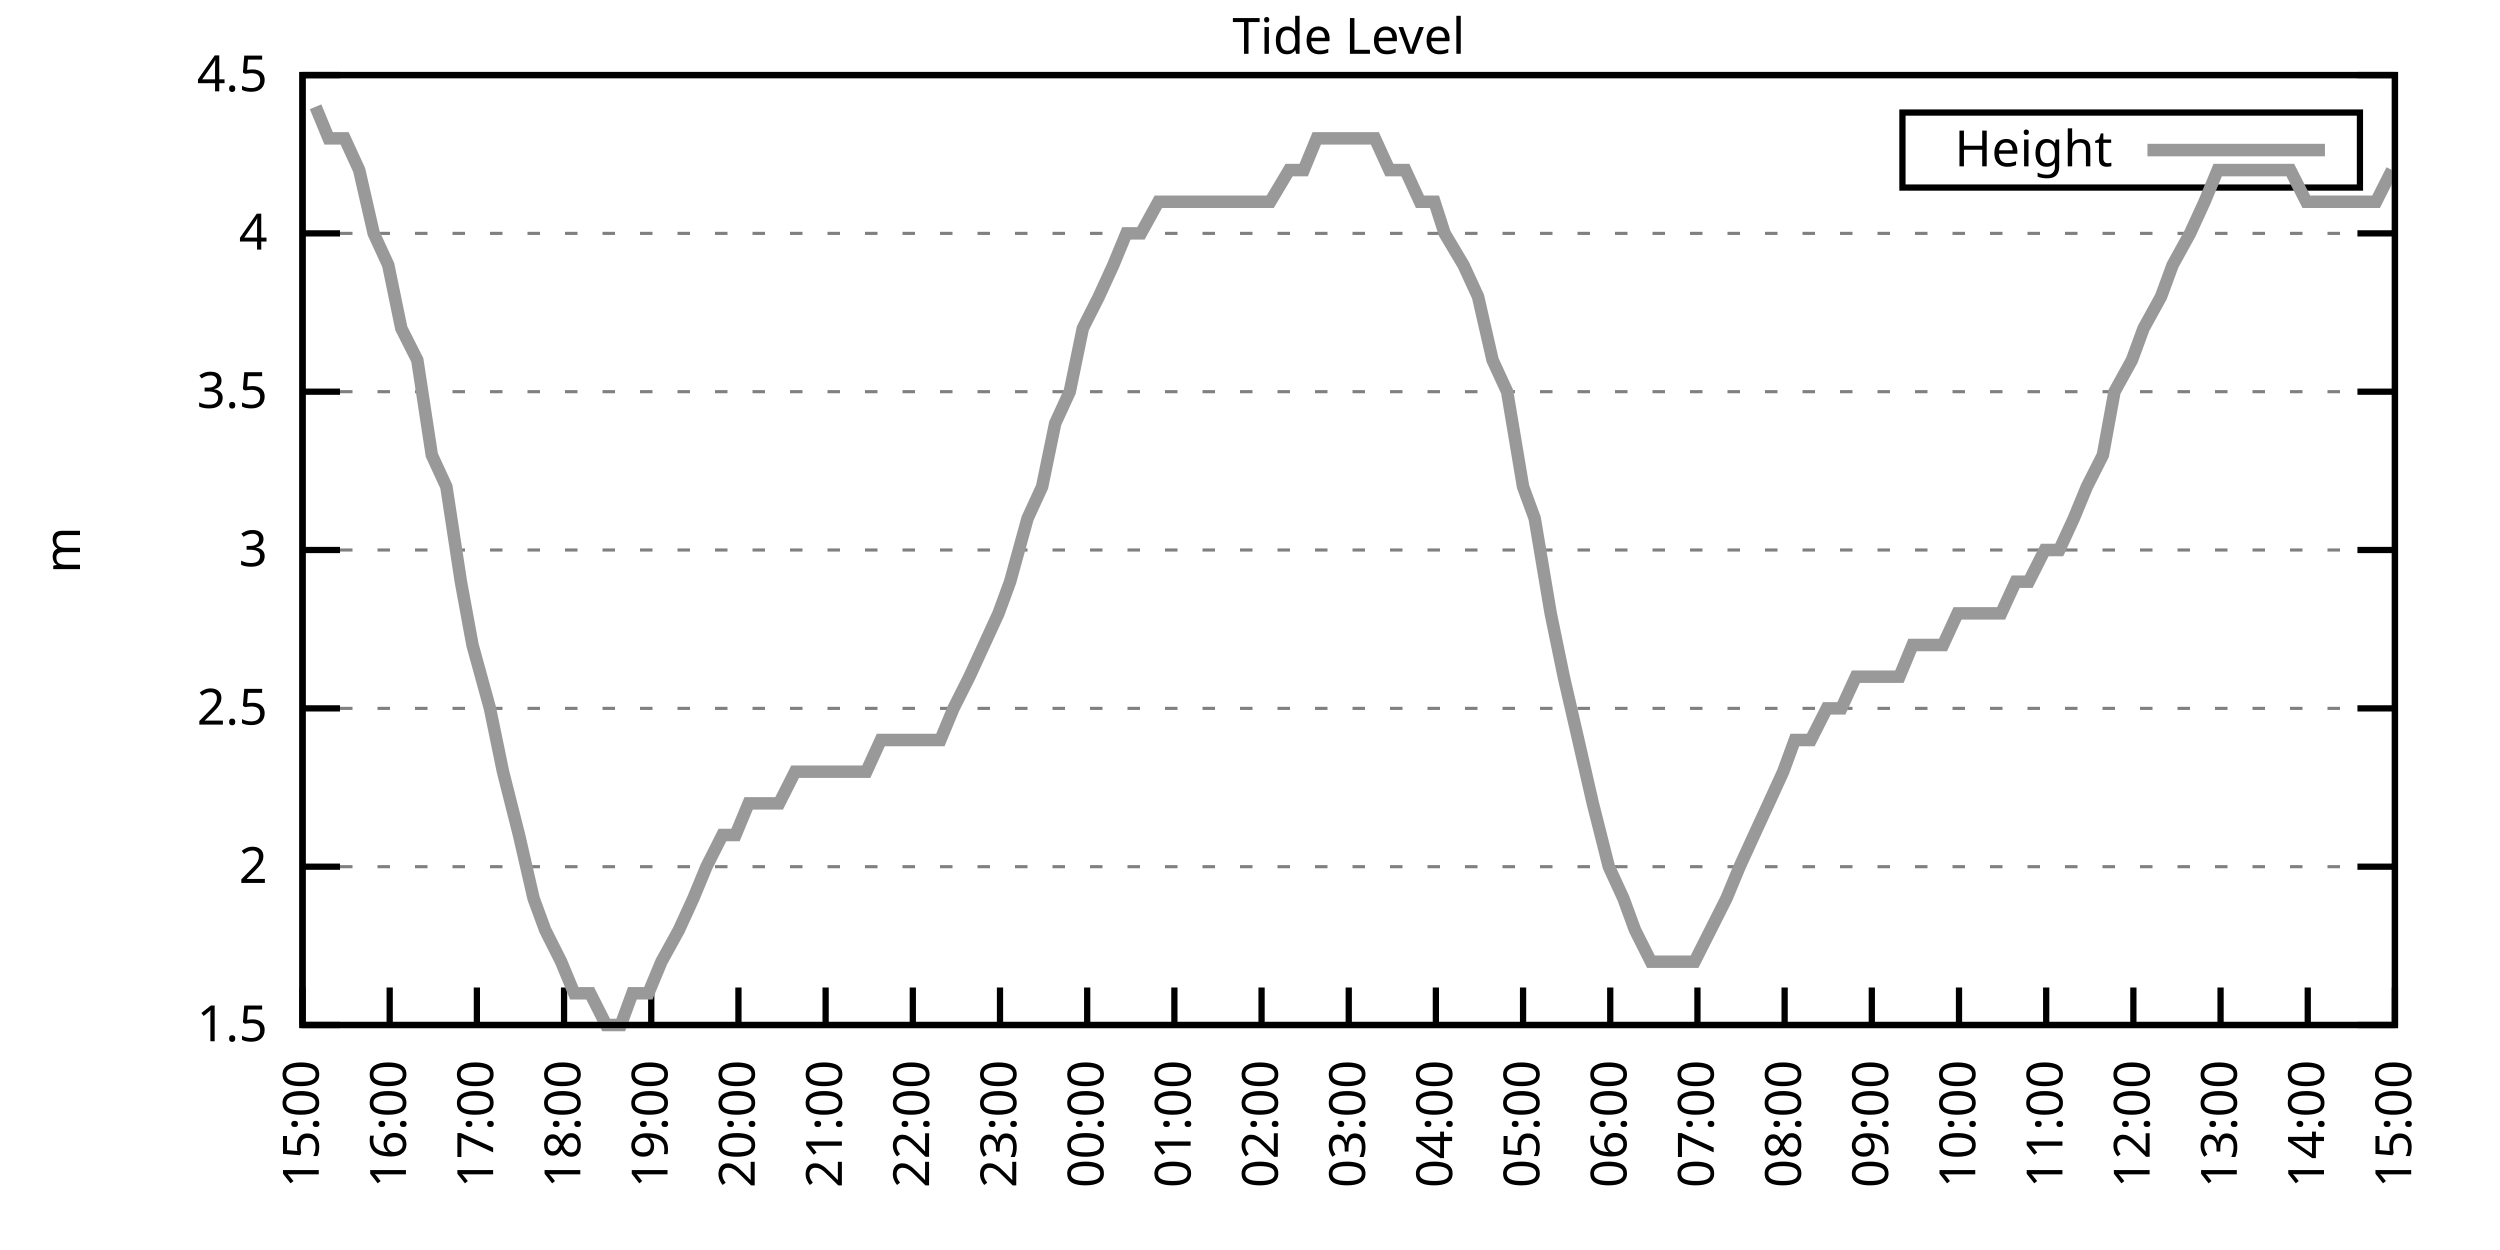
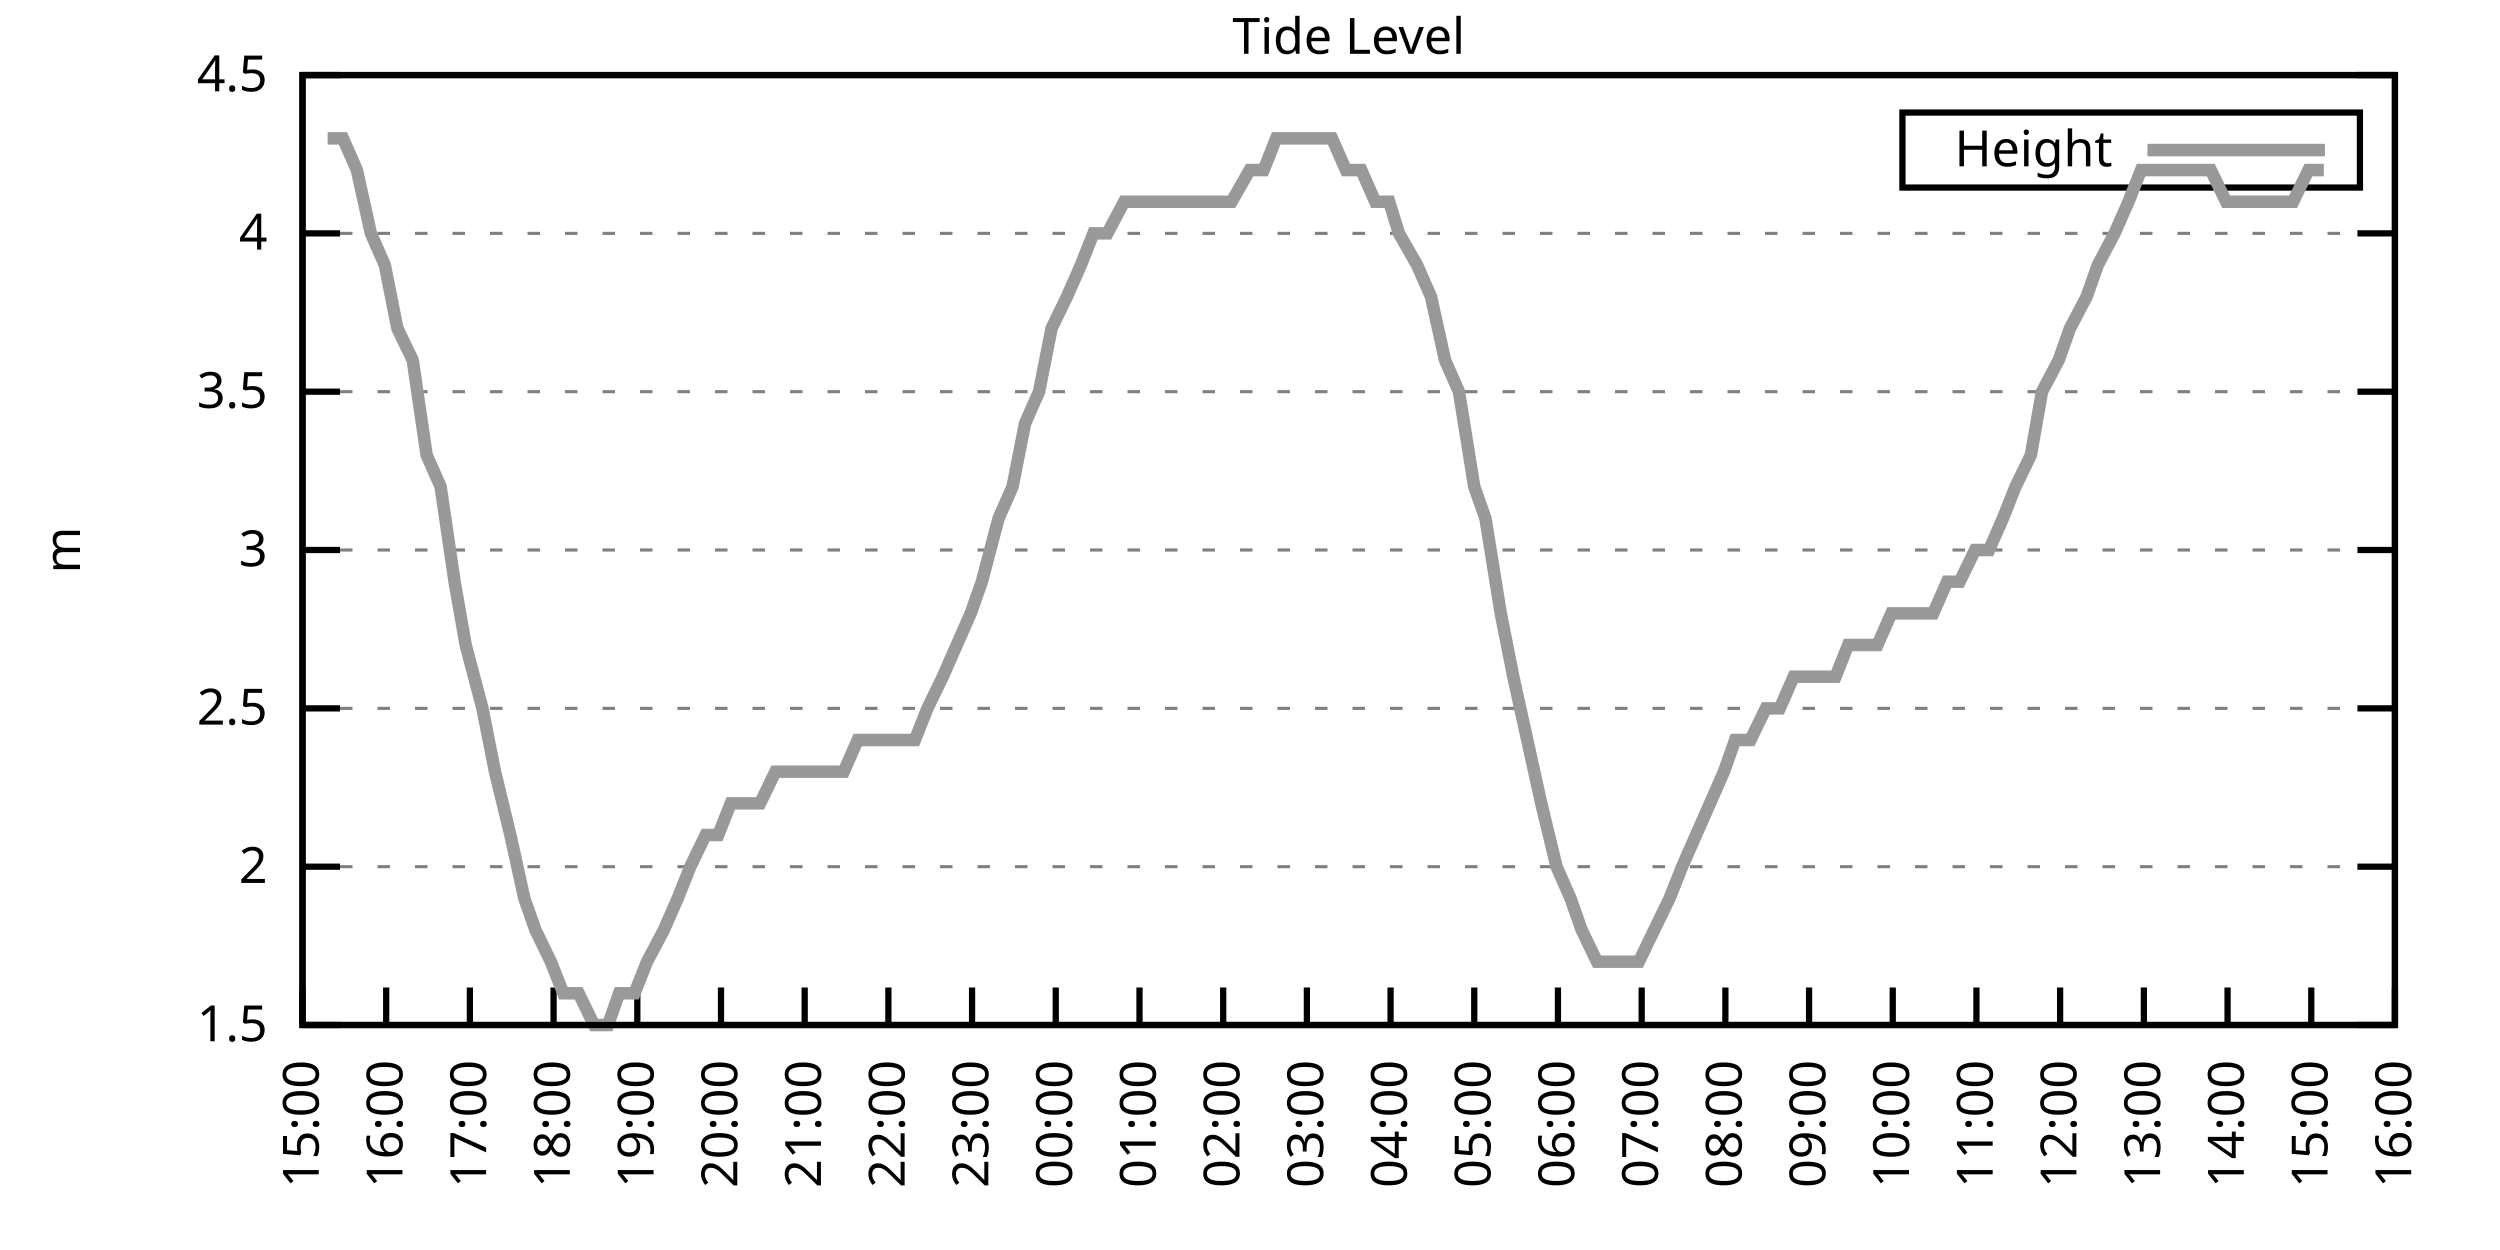
<svg xmlns="http://www.w3.org/2000/svg" xmlns:xlink="http://www.w3.org/1999/xlink" width="400" height="200" viewBox="0 0 400 200">
  <g id="gnuplot_canvas">
    <rect x="0" y="0" width="400" height="200" fill="none" />
    <defs>
      <circle id="gpDot" r="0.5" stroke-width="0.5" stroke="currentColor" />
      <path id="gpPt0" stroke-width="0.333" stroke="currentColor" d="M-1,0 h2 M0,-1 v2" />
      <path id="gpPt1" stroke-width="0.333" stroke="currentColor" d="M-1,-1 L1,1 M1,-1 L-1,1" />
      <path id="gpPt2" stroke-width="0.333" stroke="currentColor" d="M-1,0 L1,0 M0,-1 L0,1 M-1,-1 L1,1 M-1,1 L1,-1" />
      <rect id="gpPt3" stroke-width="0.333" stroke="currentColor" x="-1" y="-1" width="2" height="2" />
      <rect id="gpPt4" stroke-width="0.333" stroke="currentColor" fill="currentColor" x="-1" y="-1" width="2" height="2" />
      <circle id="gpPt5" stroke-width="0.333" stroke="currentColor" cx="0" cy="0" r="1" />
      <use xlink:href="#gpPt5" id="gpPt6" fill="currentColor" stroke="none" />
      <path id="gpPt7" stroke-width="0.333" stroke="currentColor" d="M0,-1.33 L-1.33,0.67 L1.33,0.67 z" />
      <use xlink:href="#gpPt7" id="gpPt8" fill="currentColor" stroke="none" />
      <use xlink:href="#gpPt7" id="gpPt9" stroke="currentColor" transform="rotate(180)" />
      <use xlink:href="#gpPt9" id="gpPt10" fill="currentColor" stroke="none" />
      <use xlink:href="#gpPt3" id="gpPt11" stroke="currentColor" transform="rotate(45)" />
      <use xlink:href="#gpPt11" id="gpPt12" fill="currentColor" stroke="none" />
      <path id="gpPt13" stroke-width="0.333" stroke="currentColor" d="M0,1.330 L1.265,0.411 L0.782,-1.067 L-0.782,-1.076 L-1.265,0.411 z" />
      <use xlink:href="#gpPt13" id="gpPt14" fill="currentColor" stroke="none" />
      <filter id="textbox" filterUnits="objectBoundingBox" x="0" y="0" height="1" width="1">
        <feFlood flood-color="white" flood-opacity="1" result="bgnd" />
        <feComposite in="SourceGraphic" in2="bgnd" operator="atop" />
      </filter>
      <filter id="greybox" filterUnits="objectBoundingBox" x="0" y="0" height="1" width="1">
        <feFlood flood-color="lightgrey" flood-opacity="1" result="grey" />
        <feComposite in="SourceGraphic" in2="grey" operator="atop" />
      </filter>
    </defs>
    <g fill="none" color="white" stroke="currentColor" stroke-width="1.00" stroke-linecap="butt" stroke-linejoin="miter">
</g>
    <g fill="none" color="black" stroke="currentColor" stroke-width="1.00" stroke-linecap="butt" stroke-linejoin="miter">
      <g stroke="none" shape-rendering="crispEdges">
        <polygon fill="rgb(255, 255, 255)" points="48.40,164.00 383.18,164.00 383.18,12.02 48.40,12.02 " />
      </g>
    </g>
    <g fill="none" color="black" stroke="currentColor" stroke-width="1.00" stroke-linecap="butt" stroke-linejoin="miter">
</g>
    <g fill="none" color="black" stroke="black" stroke-width="0.50" stroke-linecap="butt" stroke-linejoin="miter">
</g>
    <g fill="none" color="gray" stroke="currentColor" stroke-width="0.50" stroke-linecap="butt" stroke-linejoin="miter">
      <path stroke="gray" stroke-dasharray="2,4" class="gridline" d="M48.40,164.00 L383.19,164.00  " />
    </g>
    <g fill="none" color="gray" stroke="gray" stroke-width="1.00" stroke-linecap="butt" stroke-linejoin="miter">
</g>
    <g fill="none" color="black" stroke="currentColor" stroke-width="1.00" stroke-linecap="butt" stroke-linejoin="miter">
      <path stroke="black" d="M48.40,164.00 L54.40,164.00 M383.19,164.00 L377.19,164.00  " />
      <g transform="translate(42.80,166.60)" stroke="none" fill="black" font-family="Sans" font-size="8.00" text-anchor="end">
        <text>
          <tspan font-family="Sans"> 1.5</tspan>
        </text>
      </g>
    </g>
    <g fill="none" color="black" stroke="currentColor" stroke-width="1.00" stroke-linecap="butt" stroke-linejoin="miter">
</g>
    <g fill="none" color="black" stroke="black" stroke-width="0.50" stroke-linecap="butt" stroke-linejoin="miter">
</g>
    <g fill="none" color="gray" stroke="currentColor" stroke-width="0.50" stroke-linecap="butt" stroke-linejoin="miter">
      <path stroke="gray" stroke-dasharray="2,4" class="gridline" d="M48.40,138.67 L383.19,138.67  " />
    </g>
    <g fill="none" color="gray" stroke="gray" stroke-width="1.00" stroke-linecap="butt" stroke-linejoin="miter">
</g>
    <g fill="none" color="black" stroke="currentColor" stroke-width="1.00" stroke-linecap="butt" stroke-linejoin="miter">
      <path stroke="black" d="M48.40,138.67 L54.40,138.67 M383.19,138.67 L377.19,138.67  " />
      <g transform="translate(42.80,141.27)" stroke="none" fill="black" font-family="Sans" font-size="8.00" text-anchor="end">
        <text>
          <tspan font-family="Sans"> 2</tspan>
        </text>
      </g>
    </g>
    <g fill="none" color="black" stroke="currentColor" stroke-width="1.00" stroke-linecap="butt" stroke-linejoin="miter">
</g>
    <g fill="none" color="black" stroke="black" stroke-width="0.50" stroke-linecap="butt" stroke-linejoin="miter">
</g>
    <g fill="none" color="gray" stroke="currentColor" stroke-width="0.50" stroke-linecap="butt" stroke-linejoin="miter">
      <path stroke="gray" stroke-dasharray="2,4" class="gridline" d="M48.40,113.34 L383.19,113.34  " />
    </g>
    <g fill="none" color="gray" stroke="gray" stroke-width="1.00" stroke-linecap="butt" stroke-linejoin="miter">
</g>
    <g fill="none" color="black" stroke="currentColor" stroke-width="1.00" stroke-linecap="butt" stroke-linejoin="miter">
      <path stroke="black" d="M48.40,113.34 L54.40,113.34 M383.19,113.34 L377.19,113.34  " />
      <g transform="translate(42.80,115.94)" stroke="none" fill="black" font-family="Sans" font-size="8.00" text-anchor="end">
        <text>
          <tspan font-family="Sans"> 2.5</tspan>
        </text>
      </g>
    </g>
    <g fill="none" color="black" stroke="currentColor" stroke-width="1.00" stroke-linecap="butt" stroke-linejoin="miter">
</g>
    <g fill="none" color="black" stroke="black" stroke-width="0.50" stroke-linecap="butt" stroke-linejoin="miter">
</g>
    <g fill="none" color="gray" stroke="currentColor" stroke-width="0.50" stroke-linecap="butt" stroke-linejoin="miter">
      <path stroke="gray" stroke-dasharray="2,4" class="gridline" d="M48.40,88.00 L383.19,88.00  " />
    </g>
    <g fill="none" color="gray" stroke="gray" stroke-width="1.00" stroke-linecap="butt" stroke-linejoin="miter">
</g>
    <g fill="none" color="black" stroke="currentColor" stroke-width="1.00" stroke-linecap="butt" stroke-linejoin="miter">
      <path stroke="black" d="M48.40,88.00 L54.40,88.00 M383.19,88.00 L377.19,88.00  " />
      <g transform="translate(42.80,90.60)" stroke="none" fill="black" font-family="Sans" font-size="8.00" text-anchor="end">
        <text>
          <tspan font-family="Sans"> 3</tspan>
        </text>
      </g>
    </g>
    <g fill="none" color="black" stroke="currentColor" stroke-width="1.00" stroke-linecap="butt" stroke-linejoin="miter">
</g>
    <g fill="none" color="black" stroke="black" stroke-width="0.50" stroke-linecap="butt" stroke-linejoin="miter">
</g>
    <g fill="none" color="gray" stroke="currentColor" stroke-width="0.50" stroke-linecap="butt" stroke-linejoin="miter">
      <path stroke="gray" stroke-dasharray="2,4" class="gridline" d="M48.40,62.67 L383.19,62.67  " />
    </g>
    <g fill="none" color="gray" stroke="gray" stroke-width="1.00" stroke-linecap="butt" stroke-linejoin="miter">
</g>
    <g fill="none" color="black" stroke="currentColor" stroke-width="1.00" stroke-linecap="butt" stroke-linejoin="miter">
      <path stroke="black" d="M48.40,62.67 L54.40,62.67 M383.19,62.67 L377.19,62.67  " />
      <g transform="translate(42.80,65.27)" stroke="none" fill="black" font-family="Sans" font-size="8.00" text-anchor="end">
        <text>
          <tspan font-family="Sans"> 3.5</tspan>
        </text>
      </g>
    </g>
    <g fill="none" color="black" stroke="currentColor" stroke-width="1.00" stroke-linecap="butt" stroke-linejoin="miter">
</g>
    <g fill="none" color="black" stroke="black" stroke-width="0.50" stroke-linecap="butt" stroke-linejoin="miter">
</g>
    <g fill="none" color="gray" stroke="currentColor" stroke-width="0.50" stroke-linecap="butt" stroke-linejoin="miter">
      <path stroke="gray" stroke-dasharray="2,4" class="gridline" d="M48.40,37.34 L383.19,37.34  " />
    </g>
    <g fill="none" color="gray" stroke="gray" stroke-width="1.00" stroke-linecap="butt" stroke-linejoin="miter">
</g>
    <g fill="none" color="black" stroke="currentColor" stroke-width="1.00" stroke-linecap="butt" stroke-linejoin="miter">
      <path stroke="black" d="M48.40,37.34 L54.40,37.34 M383.19,37.34 L377.19,37.34  " />
      <g transform="translate(42.80,39.94)" stroke="none" fill="black" font-family="Sans" font-size="8.00" text-anchor="end">
        <text>
          <tspan font-family="Sans"> 4</tspan>
        </text>
      </g>
    </g>
    <g fill="none" color="black" stroke="currentColor" stroke-width="1.00" stroke-linecap="butt" stroke-linejoin="miter">
</g>
    <g fill="none" color="black" stroke="black" stroke-width="0.50" stroke-linecap="butt" stroke-linejoin="miter">
</g>
    <g fill="none" color="gray" stroke="currentColor" stroke-width="0.50" stroke-linecap="butt" stroke-linejoin="miter">
      <path stroke="gray" stroke-dasharray="2,4" class="gridline" d="M48.40,12.01 L383.19,12.01  " />
    </g>
    <g fill="none" color="gray" stroke="gray" stroke-width="1.00" stroke-linecap="butt" stroke-linejoin="miter">
</g>
    <g fill="none" color="black" stroke="currentColor" stroke-width="1.00" stroke-linecap="butt" stroke-linejoin="miter">
      <path stroke="black" d="M48.40,12.01 L54.40,12.01 M383.19,12.01 L377.19,12.01  " />
      <g transform="translate(42.80,14.61)" stroke="none" fill="black" font-family="Sans" font-size="8.00" text-anchor="end">
        <text>
          <tspan font-family="Sans"> 4.5</tspan>
        </text>
      </g>
    </g>
    <g fill="none" color="black" stroke="currentColor" stroke-width="1.00" stroke-linecap="butt" stroke-linejoin="miter">
      <path stroke="black" d="M48.40,164.00 L48.40,158.00  " />
      <g transform="translate(51.00,169.60) rotate(270.00)" stroke="none" fill="black" font-family="Sans" font-size="8.00" text-anchor="end">
        <text>
          <tspan font-family="Sans">15:00</tspan>
        </text>
      </g>
    </g>
    <g fill="none" color="black" stroke="currentColor" stroke-width="1.00" stroke-linecap="butt" stroke-linejoin="miter">
-       <path stroke="black" d="M62.35,164.00 L62.35,158.00  " />
-       <g transform="translate(64.95,169.60) rotate(270.00)" stroke="none" fill="black" font-family="Sans" font-size="8.00" text-anchor="end">
+       <path stroke="black" d="M61.79,164.00 L61.79,158.00  " />
+       <g transform="translate(64.39,169.60) rotate(270.00)" stroke="none" fill="black" font-family="Sans" font-size="8.00" text-anchor="end">
        <text>
          <tspan font-family="Sans">16:00</tspan>
        </text>
      </g>
    </g>
    <g fill="none" color="black" stroke="currentColor" stroke-width="1.00" stroke-linecap="butt" stroke-linejoin="miter">
-       <path stroke="black" d="M76.30,164.00 L76.30,158.00  " />
-       <g transform="translate(78.90,169.60) rotate(270.00)" stroke="none" fill="black" font-family="Sans" font-size="8.00" text-anchor="end">
+       <path stroke="black" d="M75.18,164.00 L75.18,158.00  " />
+       <g transform="translate(77.78,169.60) rotate(270.00)" stroke="none" fill="black" font-family="Sans" font-size="8.00" text-anchor="end">
        <text>
          <tspan font-family="Sans">17:00</tspan>
        </text>
      </g>
    </g>
    <g fill="none" color="black" stroke="currentColor" stroke-width="1.00" stroke-linecap="butt" stroke-linejoin="miter">
-       <path stroke="black" d="M90.25,164.00 L90.25,158.00  " />
-       <g transform="translate(92.85,169.60) rotate(270.00)" stroke="none" fill="black" font-family="Sans" font-size="8.00" text-anchor="end">
+       <path stroke="black" d="M88.57,164.00 L88.57,158.00  " />
+       <g transform="translate(91.17,169.60) rotate(270.00)" stroke="none" fill="black" font-family="Sans" font-size="8.00" text-anchor="end">
        <text>
          <tspan font-family="Sans">18:00</tspan>
        </text>
      </g>
    </g>
    <g fill="none" color="black" stroke="currentColor" stroke-width="1.00" stroke-linecap="butt" stroke-linejoin="miter">
-       <path stroke="black" d="M104.20,164.00 L104.20,158.00  " />
-       <g transform="translate(106.80,169.60) rotate(270.00)" stroke="none" fill="black" font-family="Sans" font-size="8.00" text-anchor="end">
+       <path stroke="black" d="M101.97,164.00 L101.97,158.00  " />
+       <g transform="translate(104.57,169.60) rotate(270.00)" stroke="none" fill="black" font-family="Sans" font-size="8.00" text-anchor="end">
        <text>
          <tspan font-family="Sans">19:00</tspan>
        </text>
      </g>
    </g>
    <g fill="none" color="black" stroke="currentColor" stroke-width="1.00" stroke-linecap="butt" stroke-linejoin="miter">
-       <path stroke="black" d="M118.15,164.00 L118.15,158.00  " />
-       <g transform="translate(120.75,169.60) rotate(270.00)" stroke="none" fill="black" font-family="Sans" font-size="8.00" text-anchor="end">
+       <path stroke="black" d="M115.36,164.00 L115.36,158.00  " />
+       <g transform="translate(117.96,169.60) rotate(270.00)" stroke="none" fill="black" font-family="Sans" font-size="8.00" text-anchor="end">
        <text>
          <tspan font-family="Sans">20:00</tspan>
        </text>
      </g>
    </g>
    <g fill="none" color="black" stroke="currentColor" stroke-width="1.00" stroke-linecap="butt" stroke-linejoin="miter">
-       <path stroke="black" d="M132.10,164.00 L132.10,158.00  " />
-       <g transform="translate(134.70,169.60) rotate(270.00)" stroke="none" fill="black" font-family="Sans" font-size="8.00" text-anchor="end">
+       <path stroke="black" d="M128.75,164.00 L128.75,158.00  " />
+       <g transform="translate(131.35,169.60) rotate(270.00)" stroke="none" fill="black" font-family="Sans" font-size="8.00" text-anchor="end">
        <text>
          <tspan font-family="Sans">21:00</tspan>
        </text>
      </g>
    </g>
    <g fill="none" color="black" stroke="currentColor" stroke-width="1.00" stroke-linecap="butt" stroke-linejoin="miter">
-       <path stroke="black" d="M146.05,164.00 L146.05,158.00  " />
-       <g transform="translate(148.65,169.60) rotate(270.00)" stroke="none" fill="black" font-family="Sans" font-size="8.00" text-anchor="end">
+       <path stroke="black" d="M142.14,164.00 L142.14,158.00  " />
+       <g transform="translate(144.74,169.60) rotate(270.00)" stroke="none" fill="black" font-family="Sans" font-size="8.00" text-anchor="end">
        <text>
          <tspan font-family="Sans">22:00</tspan>
        </text>
      </g>
    </g>
    <g fill="none" color="black" stroke="currentColor" stroke-width="1.00" stroke-linecap="butt" stroke-linejoin="miter">
-       <path stroke="black" d="M160.00,164.00 L160.00,158.00  " />
-       <g transform="translate(162.60,169.60) rotate(270.00)" stroke="none" fill="black" font-family="Sans" font-size="8.00" text-anchor="end">
+       <path stroke="black" d="M155.53,164.00 L155.53,158.00  " />
+       <g transform="translate(158.13,169.60) rotate(270.00)" stroke="none" fill="black" font-family="Sans" font-size="8.00" text-anchor="end">
        <text>
          <tspan font-family="Sans">23:00</tspan>
        </text>
      </g>
    </g>
    <g fill="none" color="black" stroke="currentColor" stroke-width="1.00" stroke-linecap="butt" stroke-linejoin="miter">
-       <path stroke="black" d="M173.95,164.00 L173.95,158.00  " />
-       <g transform="translate(176.55,169.60) rotate(270.00)" stroke="none" fill="black" font-family="Sans" font-size="8.00" text-anchor="end">
+       <path stroke="black" d="M168.92,164.00 L168.92,158.00  " />
+       <g transform="translate(171.52,169.60) rotate(270.00)" stroke="none" fill="black" font-family="Sans" font-size="8.00" text-anchor="end">
        <text>
          <tspan font-family="Sans">00:00</tspan>
        </text>
      </g>
    </g>
    <g fill="none" color="black" stroke="currentColor" stroke-width="1.00" stroke-linecap="butt" stroke-linejoin="miter">
-       <path stroke="black" d="M187.90,164.00 L187.90,158.00  " />
-       <g transform="translate(190.50,169.60) rotate(270.00)" stroke="none" fill="black" font-family="Sans" font-size="8.00" text-anchor="end">
+       <path stroke="black" d="M182.32,164.00 L182.32,158.00  " />
+       <g transform="translate(184.92,169.60) rotate(270.00)" stroke="none" fill="black" font-family="Sans" font-size="8.00" text-anchor="end">
        <text>
          <tspan font-family="Sans">01:00</tspan>
        </text>
      </g>
    </g>
    <g fill="none" color="black" stroke="currentColor" stroke-width="1.00" stroke-linecap="butt" stroke-linejoin="miter">
-       <path stroke="black" d="M201.85,164.00 L201.85,158.00  " />
-       <g transform="translate(204.45,169.60) rotate(270.00)" stroke="none" fill="black" font-family="Sans" font-size="8.00" text-anchor="end">
+       <path stroke="black" d="M195.71,164.00 L195.71,158.00  " />
+       <g transform="translate(198.31,169.60) rotate(270.00)" stroke="none" fill="black" font-family="Sans" font-size="8.00" text-anchor="end">
        <text>
          <tspan font-family="Sans">02:00</tspan>
        </text>
      </g>
    </g>
    <g fill="none" color="black" stroke="currentColor" stroke-width="1.00" stroke-linecap="butt" stroke-linejoin="miter">
-       <path stroke="black" d="M215.80,164.00 L215.80,158.00  " />
-       <g transform="translate(218.40,169.60) rotate(270.00)" stroke="none" fill="black" font-family="Sans" font-size="8.00" text-anchor="end">
+       <path stroke="black" d="M209.10,164.00 L209.10,158.00  " />
+       <g transform="translate(211.70,169.60) rotate(270.00)" stroke="none" fill="black" font-family="Sans" font-size="8.00" text-anchor="end">
        <text>
          <tspan font-family="Sans">03:00</tspan>
        </text>
      </g>
    </g>
    <g fill="none" color="black" stroke="currentColor" stroke-width="1.00" stroke-linecap="butt" stroke-linejoin="miter">
-       <path stroke="black" d="M229.74,164.00 L229.74,158.00  " />
-       <g transform="translate(232.34,169.60) rotate(270.00)" stroke="none" fill="black" font-family="Sans" font-size="8.00" text-anchor="end">
+       <path stroke="black" d="M222.49,164.00 L222.49,158.00  " />
+       <g transform="translate(225.09,169.60) rotate(270.00)" stroke="none" fill="black" font-family="Sans" font-size="8.00" text-anchor="end">
        <text>
          <tspan font-family="Sans">04:00</tspan>
        </text>
      </g>
    </g>
    <g fill="none" color="black" stroke="currentColor" stroke-width="1.00" stroke-linecap="butt" stroke-linejoin="miter">
-       <path stroke="black" d="M243.69,164.00 L243.69,158.00  " />
-       <g transform="translate(246.29,169.60) rotate(270.00)" stroke="none" fill="black" font-family="Sans" font-size="8.00" text-anchor="end">
+       <path stroke="black" d="M235.88,164.00 L235.88,158.00  " />
+       <g transform="translate(238.48,169.60) rotate(270.00)" stroke="none" fill="black" font-family="Sans" font-size="8.00" text-anchor="end">
        <text>
          <tspan font-family="Sans">05:00</tspan>
        </text>
      </g>
    </g>
    <g fill="none" color="black" stroke="currentColor" stroke-width="1.00" stroke-linecap="butt" stroke-linejoin="miter">
-       <path stroke="black" d="M257.64,164.00 L257.64,158.00  " />
-       <g transform="translate(260.24,169.60) rotate(270.00)" stroke="none" fill="black" font-family="Sans" font-size="8.00" text-anchor="end">
+       <path stroke="black" d="M249.27,164.00 L249.27,158.00  " />
+       <g transform="translate(251.87,169.60) rotate(270.00)" stroke="none" fill="black" font-family="Sans" font-size="8.00" text-anchor="end">
        <text>
          <tspan font-family="Sans">06:00</tspan>
        </text>
      </g>
    </g>
    <g fill="none" color="black" stroke="currentColor" stroke-width="1.00" stroke-linecap="butt" stroke-linejoin="miter">
-       <path stroke="black" d="M271.59,164.00 L271.59,158.00  " />
-       <g transform="translate(274.19,169.60) rotate(270.00)" stroke="none" fill="black" font-family="Sans" font-size="8.00" text-anchor="end">
+       <path stroke="black" d="M262.67,164.00 L262.67,158.00  " />
+       <g transform="translate(265.27,169.60) rotate(270.00)" stroke="none" fill="black" font-family="Sans" font-size="8.00" text-anchor="end">
        <text>
          <tspan font-family="Sans">07:00</tspan>
        </text>
      </g>
    </g>
    <g fill="none" color="black" stroke="currentColor" stroke-width="1.00" stroke-linecap="butt" stroke-linejoin="miter">
-       <path stroke="black" d="M285.54,164.00 L285.54,158.00  " />
-       <g transform="translate(288.14,169.60) rotate(270.00)" stroke="none" fill="black" font-family="Sans" font-size="8.00" text-anchor="end">
+       <path stroke="black" d="M276.06,164.00 L276.06,158.00  " />
+       <g transform="translate(278.66,169.60) rotate(270.00)" stroke="none" fill="black" font-family="Sans" font-size="8.00" text-anchor="end">
        <text>
          <tspan font-family="Sans">08:00</tspan>
        </text>
      </g>
    </g>
    <g fill="none" color="black" stroke="currentColor" stroke-width="1.00" stroke-linecap="butt" stroke-linejoin="miter">
-       <path stroke="black" d="M299.49,164.00 L299.49,158.00  " />
-       <g transform="translate(302.09,169.60) rotate(270.00)" stroke="none" fill="black" font-family="Sans" font-size="8.00" text-anchor="end">
+       <path stroke="black" d="M289.45,164.00 L289.45,158.00  " />
+       <g transform="translate(292.05,169.60) rotate(270.00)" stroke="none" fill="black" font-family="Sans" font-size="8.00" text-anchor="end">
        <text>
          <tspan font-family="Sans">09:00</tspan>
        </text>
      </g>
    </g>
    <g fill="none" color="black" stroke="currentColor" stroke-width="1.00" stroke-linecap="butt" stroke-linejoin="miter">
-       <path stroke="black" d="M313.44,164.00 L313.44,158.00  " />
-       <g transform="translate(316.04,169.60) rotate(270.00)" stroke="none" fill="black" font-family="Sans" font-size="8.00" text-anchor="end">
+       <path stroke="black" d="M302.84,164.00 L302.84,158.00  " />
+       <g transform="translate(305.44,169.60) rotate(270.00)" stroke="none" fill="black" font-family="Sans" font-size="8.00" text-anchor="end">
        <text>
          <tspan font-family="Sans">10:00</tspan>
        </text>
      </g>
    </g>
    <g fill="none" color="black" stroke="currentColor" stroke-width="1.00" stroke-linecap="butt" stroke-linejoin="miter">
-       <path stroke="black" d="M327.39,164.00 L327.39,158.00  " />
-       <g transform="translate(329.99,169.60) rotate(270.00)" stroke="none" fill="black" font-family="Sans" font-size="8.00" text-anchor="end">
+       <path stroke="black" d="M316.23,164.00 L316.23,158.00  " />
+       <g transform="translate(318.83,169.60) rotate(270.00)" stroke="none" fill="black" font-family="Sans" font-size="8.00" text-anchor="end">
        <text>
          <tspan font-family="Sans">11:00</tspan>
        </text>
      </g>
    </g>
    <g fill="none" color="black" stroke="currentColor" stroke-width="1.00" stroke-linecap="butt" stroke-linejoin="miter">
-       <path stroke="black" d="M341.34,164.00 L341.34,158.00  " />
-       <g transform="translate(343.94,169.60) rotate(270.00)" stroke="none" fill="black" font-family="Sans" font-size="8.00" text-anchor="end">
+       <path stroke="black" d="M329.62,164.00 L329.62,158.00  " />
+       <g transform="translate(332.22,169.60) rotate(270.00)" stroke="none" fill="black" font-family="Sans" font-size="8.00" text-anchor="end">
        <text>
          <tspan font-family="Sans">12:00</tspan>
        </text>
      </g>
    </g>
    <g fill="none" color="black" stroke="currentColor" stroke-width="1.00" stroke-linecap="butt" stroke-linejoin="miter">
-       <path stroke="black" d="M355.29,164.00 L355.29,158.00  " />
-       <g transform="translate(357.89,169.60) rotate(270.00)" stroke="none" fill="black" font-family="Sans" font-size="8.00" text-anchor="end">
+       <path stroke="black" d="M343.02,164.00 L343.02,158.00  " />
+       <g transform="translate(345.62,169.60) rotate(270.00)" stroke="none" fill="black" font-family="Sans" font-size="8.00" text-anchor="end">
        <text>
          <tspan font-family="Sans">13:00</tspan>
        </text>
      </g>
    </g>
    <g fill="none" color="black" stroke="currentColor" stroke-width="1.00" stroke-linecap="butt" stroke-linejoin="miter">
-       <path stroke="black" d="M369.24,164.00 L369.24,158.00  " />
-       <g transform="translate(371.84,169.60) rotate(270.00)" stroke="none" fill="black" font-family="Sans" font-size="8.00" text-anchor="end">
+       <path stroke="black" d="M356.41,164.00 L356.41,158.00  " />
+       <g transform="translate(359.01,169.60) rotate(270.00)" stroke="none" fill="black" font-family="Sans" font-size="8.00" text-anchor="end">
        <text>
          <tspan font-family="Sans">14:00</tspan>
+         </text>
+       </g>
+     </g>
+     <g fill="none" color="black" stroke="currentColor" stroke-width="1.00" stroke-linecap="butt" stroke-linejoin="miter">
+       <path stroke="black" d="M369.80,164.00 L369.80,158.00  " />
+       <g transform="translate(372.40,169.60) rotate(270.00)" stroke="none" fill="black" font-family="Sans" font-size="8.00" text-anchor="end">
+         <text>
+           <tspan font-family="Sans">15:00</tspan>
        </text>
      </g>
    </g>
    <g fill="none" color="black" stroke="currentColor" stroke-width="1.00" stroke-linecap="butt" stroke-linejoin="miter">
      <path stroke="black" d="M383.19,164.00 L383.19,158.00  " />
      <g transform="translate(385.79,169.60) rotate(270.00)" stroke="none" fill="black" font-family="Sans" font-size="8.00" text-anchor="end">
        <text>
-           <tspan font-family="Sans">15:00</tspan>
+           <tspan font-family="Sans">16:00</tspan>
        </text>
      </g>
    </g>
    <g fill="none" color="black" stroke="currentColor" stroke-width="1.00" stroke-linecap="butt" stroke-linejoin="miter">
</g>
    <g fill="none" color="black" stroke="currentColor" stroke-width="1.00" stroke-linecap="butt" stroke-linejoin="miter">
      <path stroke="black" d="M48.40,12.01 L48.40,164.00 L383.19,164.00 L383.19,12.01 L48.40,12.01 Z  " />
    </g>
    <g fill="none" color="black" stroke="currentColor" stroke-width="1.00" stroke-linecap="butt" stroke-linejoin="miter">
</g>
    <g fill="none" color="black" stroke="currentColor" stroke-width="1.00" stroke-linecap="butt" stroke-linejoin="miter">
      <path stroke="black" d="M304.39,30.01 L304.39,18.01 L377.59,18.01 L377.59,30.01 L304.39,30.01 Z  " />
    </g>
    <g id="Tide_level_plot_1">
      <g fill="none" color="white" stroke="black" stroke-width="2.00" stroke-linecap="butt" stroke-linejoin="miter">
</g>
      <g fill="none" color="black" stroke="currentColor" stroke-width="2.00" stroke-linecap="butt" stroke-linejoin="miter">
        <g transform="translate(337.99,26.61)" stroke="none" fill="black" font-family="Sans" font-size="8.00" text-anchor="end">
          <text>
            <tspan font-family="Sans">Height</tspan>
          </text>
        </g>
      </g>
      <g fill="none" color="black" stroke="currentColor" stroke-width="2.00" stroke-linecap="butt" stroke-linejoin="miter">
-         <path stroke="rgb(153, 153, 153)" d="M343.59,24.01 L371.99,24.01 M50.49,17.08 L52.58,22.14 L55.14,22.14 L57.47,27.21 L59.79,37.34 L62.12,42.41   L64.21,52.54 L66.77,57.61 L69.09,72.81 L71.42,77.87 L73.74,93.07 L75.60,103.20 L78.39,113.34 L80.48,123.47   L83.04,133.60 L85.37,143.73 L87.23,148.80 L89.78,153.87 L91.88,158.93 L94.43,158.93 L96.99,164.00 L99.32,164.00   L101.18,158.93 L103.73,158.93 L105.83,153.87 L108.62,148.80 L110.94,143.73 L113.03,138.67 L115.59,133.60 L117.68,133.60   L119.78,128.54 L122.57,128.54 L124.66,128.54 L127.22,123.47 L129.31,123.47 L131.63,123.47 L134.19,123.47 L136.51,123.47   L138.61,123.47 L140.93,118.40 L143.49,118.40 L145.81,118.40 L147.91,118.40 L150.46,118.40 L152.56,113.34 L155.11,108.27   L157.44,103.20 L159.76,98.14 L161.62,93.07 L164.41,82.94 L166.74,77.87 L168.83,67.74 L171.16,62.67 L173.25,52.54   L175.81,47.47 L178.13,42.41 L180.22,37.34 L182.55,37.34 L185.34,32.28 L187.66,32.28 L189.29,32.28 L192.31,32.28   L194.64,32.28 L196.73,32.28 L199.06,32.28 L201.15,32.28 L203.24,32.28 L206.26,27.21 L208.59,27.21 L210.68,22.14   L213.01,22.14 L215.10,22.14 L217.65,22.14 L219.98,22.14 L222.30,27.21 L224.86,27.21 L227.19,32.28 L229.51,32.28   L231.14,37.34 L234.16,42.41 L236.49,47.47 L238.81,57.61 L241.14,62.67 L243.69,77.87 L245.55,82.94 L248.11,98.14   L250.20,108.27 L252.53,118.40 L254.85,128.54 L257.41,138.67 L259.74,143.73 L261.60,148.80 L264.15,153.87 L266.48,153.87   L268.80,153.87 L271.13,153.87 L273.69,148.80 L276.24,143.73 L278.34,138.67 L280.66,133.60 L282.99,128.54 L285.31,123.47   L287.17,118.40 L289.73,118.40 L292.29,113.34 L294.61,113.34 L296.94,108.27 L299.26,108.27 L301.35,108.27 L303.91,108.27   L306.00,103.20 L308.56,103.20 L310.88,103.20 L313.21,98.14 L315.30,98.14 L317.86,98.14 L320.18,98.14 L322.51,93.07   L324.60,93.07 L327.16,88.00 L329.48,88.00 L331.81,82.94 L333.90,77.87 L336.46,72.81 L338.32,62.67 L341.11,57.61   L342.97,52.54 L345.76,47.47 L347.62,42.41 L350.41,37.34 L352.73,32.28 L354.83,27.21 L356.92,27.21 L359.48,27.21   L362.03,27.21 L364.36,27.21 L366.45,27.21 L369.01,32.28 L371.10,32.28 L373.66,32.28 L375.52,32.28 L378.31,32.28   L380.17,32.28 L382.73,27.21  " />
+         <path stroke="rgb(153, 153, 153)" d="M343.59,24.01 L371.99,24.01 M52.42,22.14 L54.87,22.14 L57.10,27.21 L59.34,37.34 L61.57,42.41 L63.58,52.54   L66.03,57.61 L68.26,72.81 L70.50,77.87 L72.73,93.07 L74.51,103.20 L77.19,113.34 L79.20,123.47 L81.66,133.60   L83.89,143.73 L85.67,148.80 L88.13,153.87 L90.14,158.93 L92.59,158.93 L95.05,164.00 L97.28,164.00 L99.06,158.93   L101.52,158.93 L103.53,153.87 L106.21,148.80 L108.44,143.73 L110.45,138.67 L112.90,133.60 L114.91,133.60 L116.92,128.54   L119.60,128.54 L121.61,128.54 L124.06,123.47 L126.07,123.47 L128.30,123.47 L130.76,123.47 L132.99,123.47 L135.00,123.47   L137.23,118.40 L139.69,118.40 L141.92,118.40 L143.93,118.40 L146.38,118.40 L148.39,113.34 L150.85,108.27 L153.08,103.20   L155.31,98.14 L157.10,93.07 L159.77,82.94 L162.01,77.87 L164.01,67.74 L166.25,62.67 L168.25,52.54 L170.71,47.47   L172.94,42.41 L174.95,37.34 L177.18,37.34 L179.86,32.28 L182.09,32.28 L183.66,32.28 L186.56,32.28 L188.79,32.28   L190.80,32.28 L193.03,32.28 L195.04,32.28 L197.05,32.28 L199.95,27.21 L202.18,27.21 L204.19,22.14 L206.42,22.14   L208.43,22.14 L210.88,22.14 L213.12,22.14 L215.35,27.21 L217.80,27.21 L220.04,32.28 L222.27,32.28 L223.83,37.34   L226.73,42.41 L228.96,47.47 L231.20,57.61 L233.43,62.67 L235.88,77.87 L237.67,82.94 L240.12,98.14 L242.13,108.27   L244.36,118.40 L246.60,128.54 L249.05,138.67 L251.28,143.73 L253.07,148.80 L255.52,153.87 L257.76,153.87 L259.99,153.87   L262.22,153.87 L264.67,148.80 L267.13,143.73 L269.14,138.67 L271.37,133.60 L273.60,128.54 L275.83,123.47 L277.62,118.40   L280.07,118.40 L282.53,113.34 L284.76,113.34 L286.99,108.27 L289.23,108.27 L291.23,108.27 L293.69,108.27 L295.70,103.20   L298.15,103.20 L300.39,103.20 L302.62,98.14 L304.63,98.14 L307.08,98.14 L309.31,98.14 L311.54,93.07 L313.55,93.07   L316.01,88.00 L318.24,88.00 L320.47,82.94 L322.48,77.87 L324.94,72.81 L326.72,62.67 L329.40,57.61 L331.19,52.54   L333.86,47.47 L335.65,42.41 L338.33,37.34 L340.56,32.28 L342.57,27.21 L344.58,27.21 L347.03,27.21 L349.49,27.21   L351.72,27.21 L353.73,27.21 L356.18,32.28 L358.19,32.28 L360.65,32.28 L362.43,32.28 L365.11,32.28 L366.90,32.28   L369.35,27.21 L371.81,27.21  " />
      </g>
    </g>
    <g fill="none" color="black" stroke="currentColor" stroke-width="2.00" stroke-linecap="butt" stroke-linejoin="miter">
</g>
    <g fill="none" color="black" stroke="black" stroke-width="1.00" stroke-linecap="butt" stroke-linejoin="miter">
</g>
    <g fill="none" color="black" stroke="currentColor" stroke-width="1.00" stroke-linecap="butt" stroke-linejoin="miter">
      <path stroke="black" d="M48.40,12.01 L48.40,164.00 L383.19,164.00 L383.19,12.01 L48.40,12.01 Z  " />
      <g transform="translate(12.80,88.01) rotate(270.00)" stroke="none" fill="black" font-family="Sans" font-size="8.00" text-anchor="middle">
        <text>
          <tspan font-family="Sans">m</tspan>
        </text>
      </g>
    </g>
    <g fill="none" color="black" stroke="currentColor" stroke-width="1.00" stroke-linecap="butt" stroke-linejoin="miter">
</g>
    <g fill="none" color="black" stroke="currentColor" stroke-width="1.00" stroke-linecap="butt" stroke-linejoin="miter">
      <g transform="translate(215.79,8.61)" stroke="none" fill="black" font-family="Sans" font-size="8.00" text-anchor="middle">
        <text>
          <tspan font-family="Sans">Tide Level</tspan>
        </text>
      </g>
    </g>
    <g fill="none" color="black" stroke="currentColor" stroke-width="1.00" stroke-linecap="butt" stroke-linejoin="miter">
</g>
  </g>
</svg>
